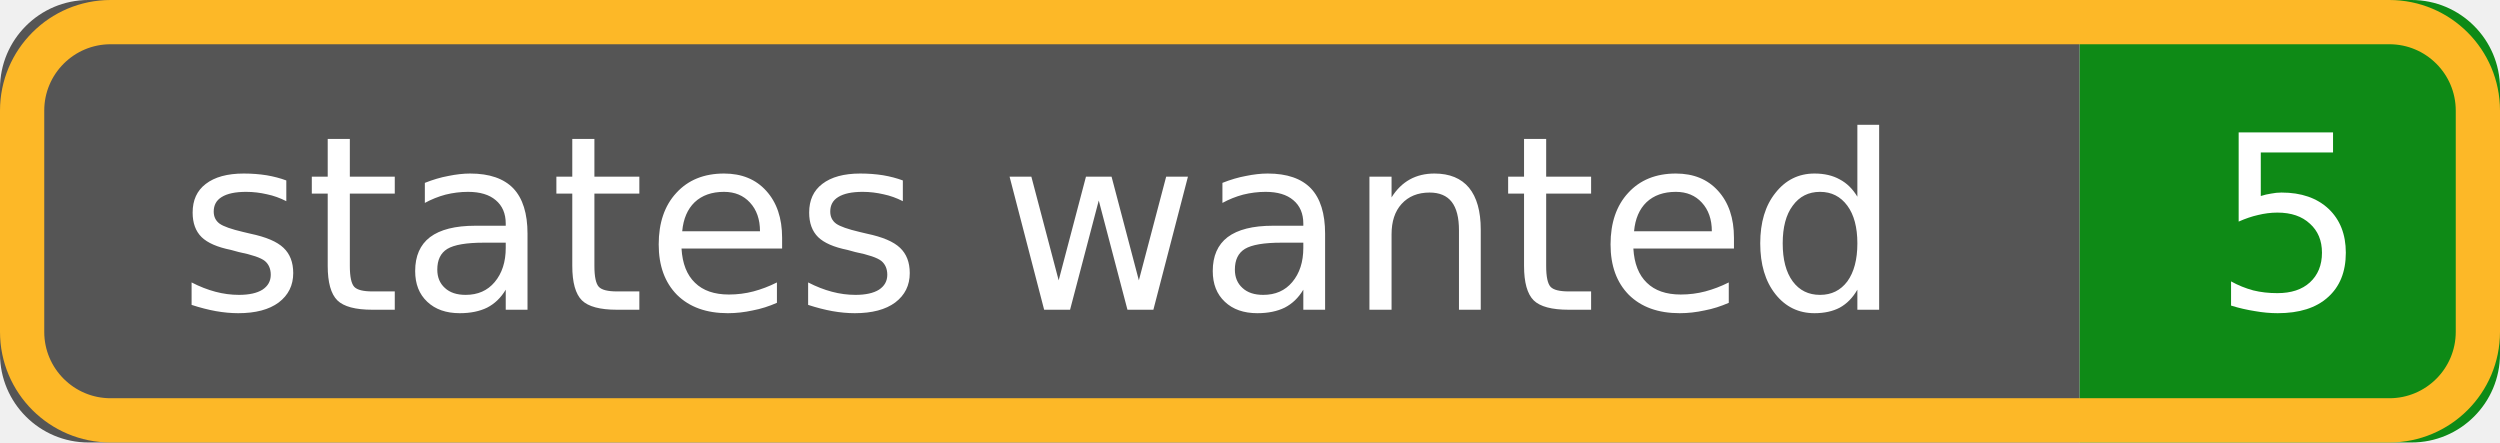
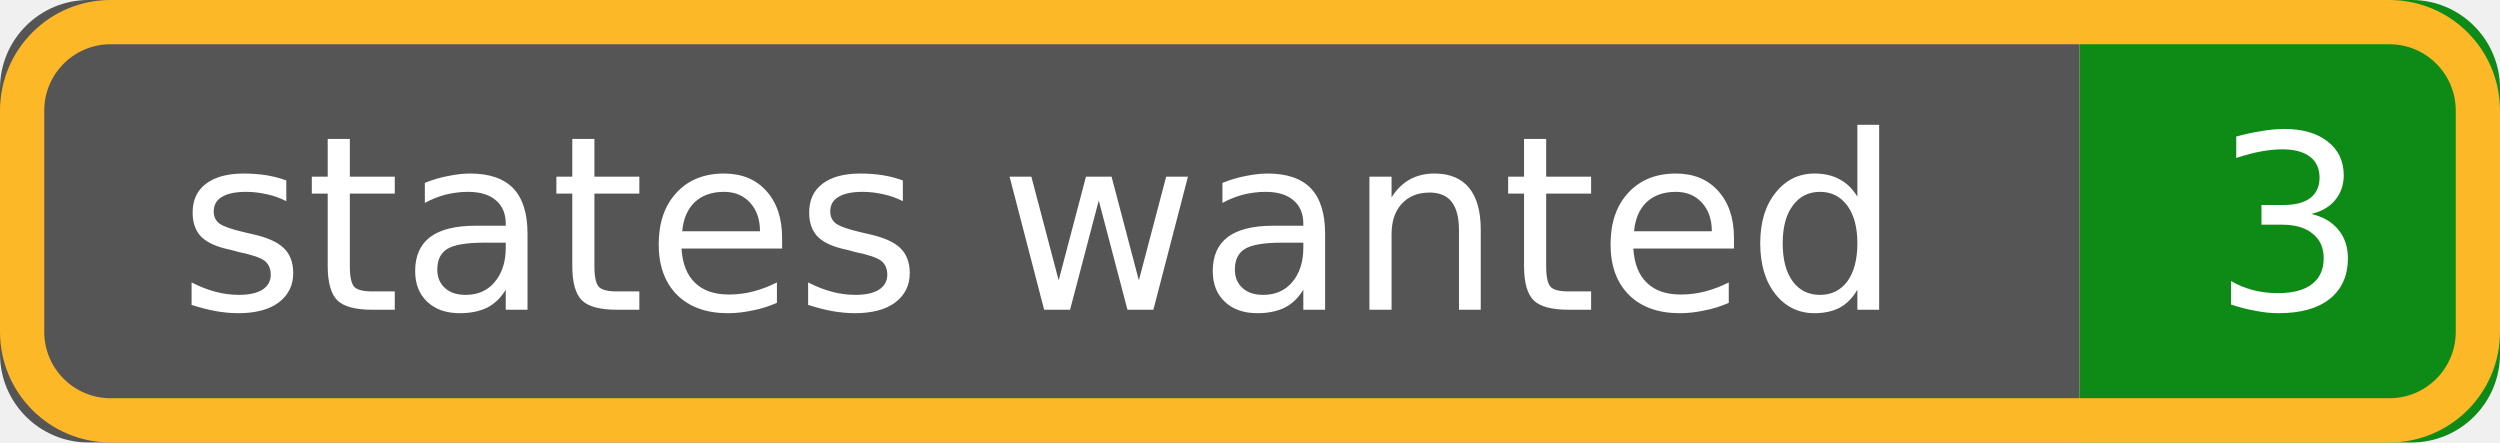
- <svg xmlns="http://www.w3.org/2000/svg" width="113" height="20" role="img" aria-label="states wanted: 5">
+ <svg xmlns="http://www.w3.org/2000/svg" width="113" height="20" role="img" aria-label="states wanted: 3">
  <clipPath id="r">
    <rect width="113" height="20" rx="4" />
  </clipPath>
  <g clip-path="url(#r)">
    <rect width="94" height="20" fill="#555" />
    <rect x="94" width="19" height="20" fill="#0e8a16" />
  </g>
  <g fill="#fff" text-anchor="middle" font-family="Verdana,Geneva,DejaVu Sans,sans-serif" font-size="11">
    <text x="47" y="14">states wanted</text>
-     <text x="103.5" y="14">5</text>
+     <text x="103.5" y="14">3</text>
  </g>
  <rect x="1" y="1" width="111" height="18" rx="4" fill="none" stroke="#FDB827" stroke-width="2" />
</svg>
